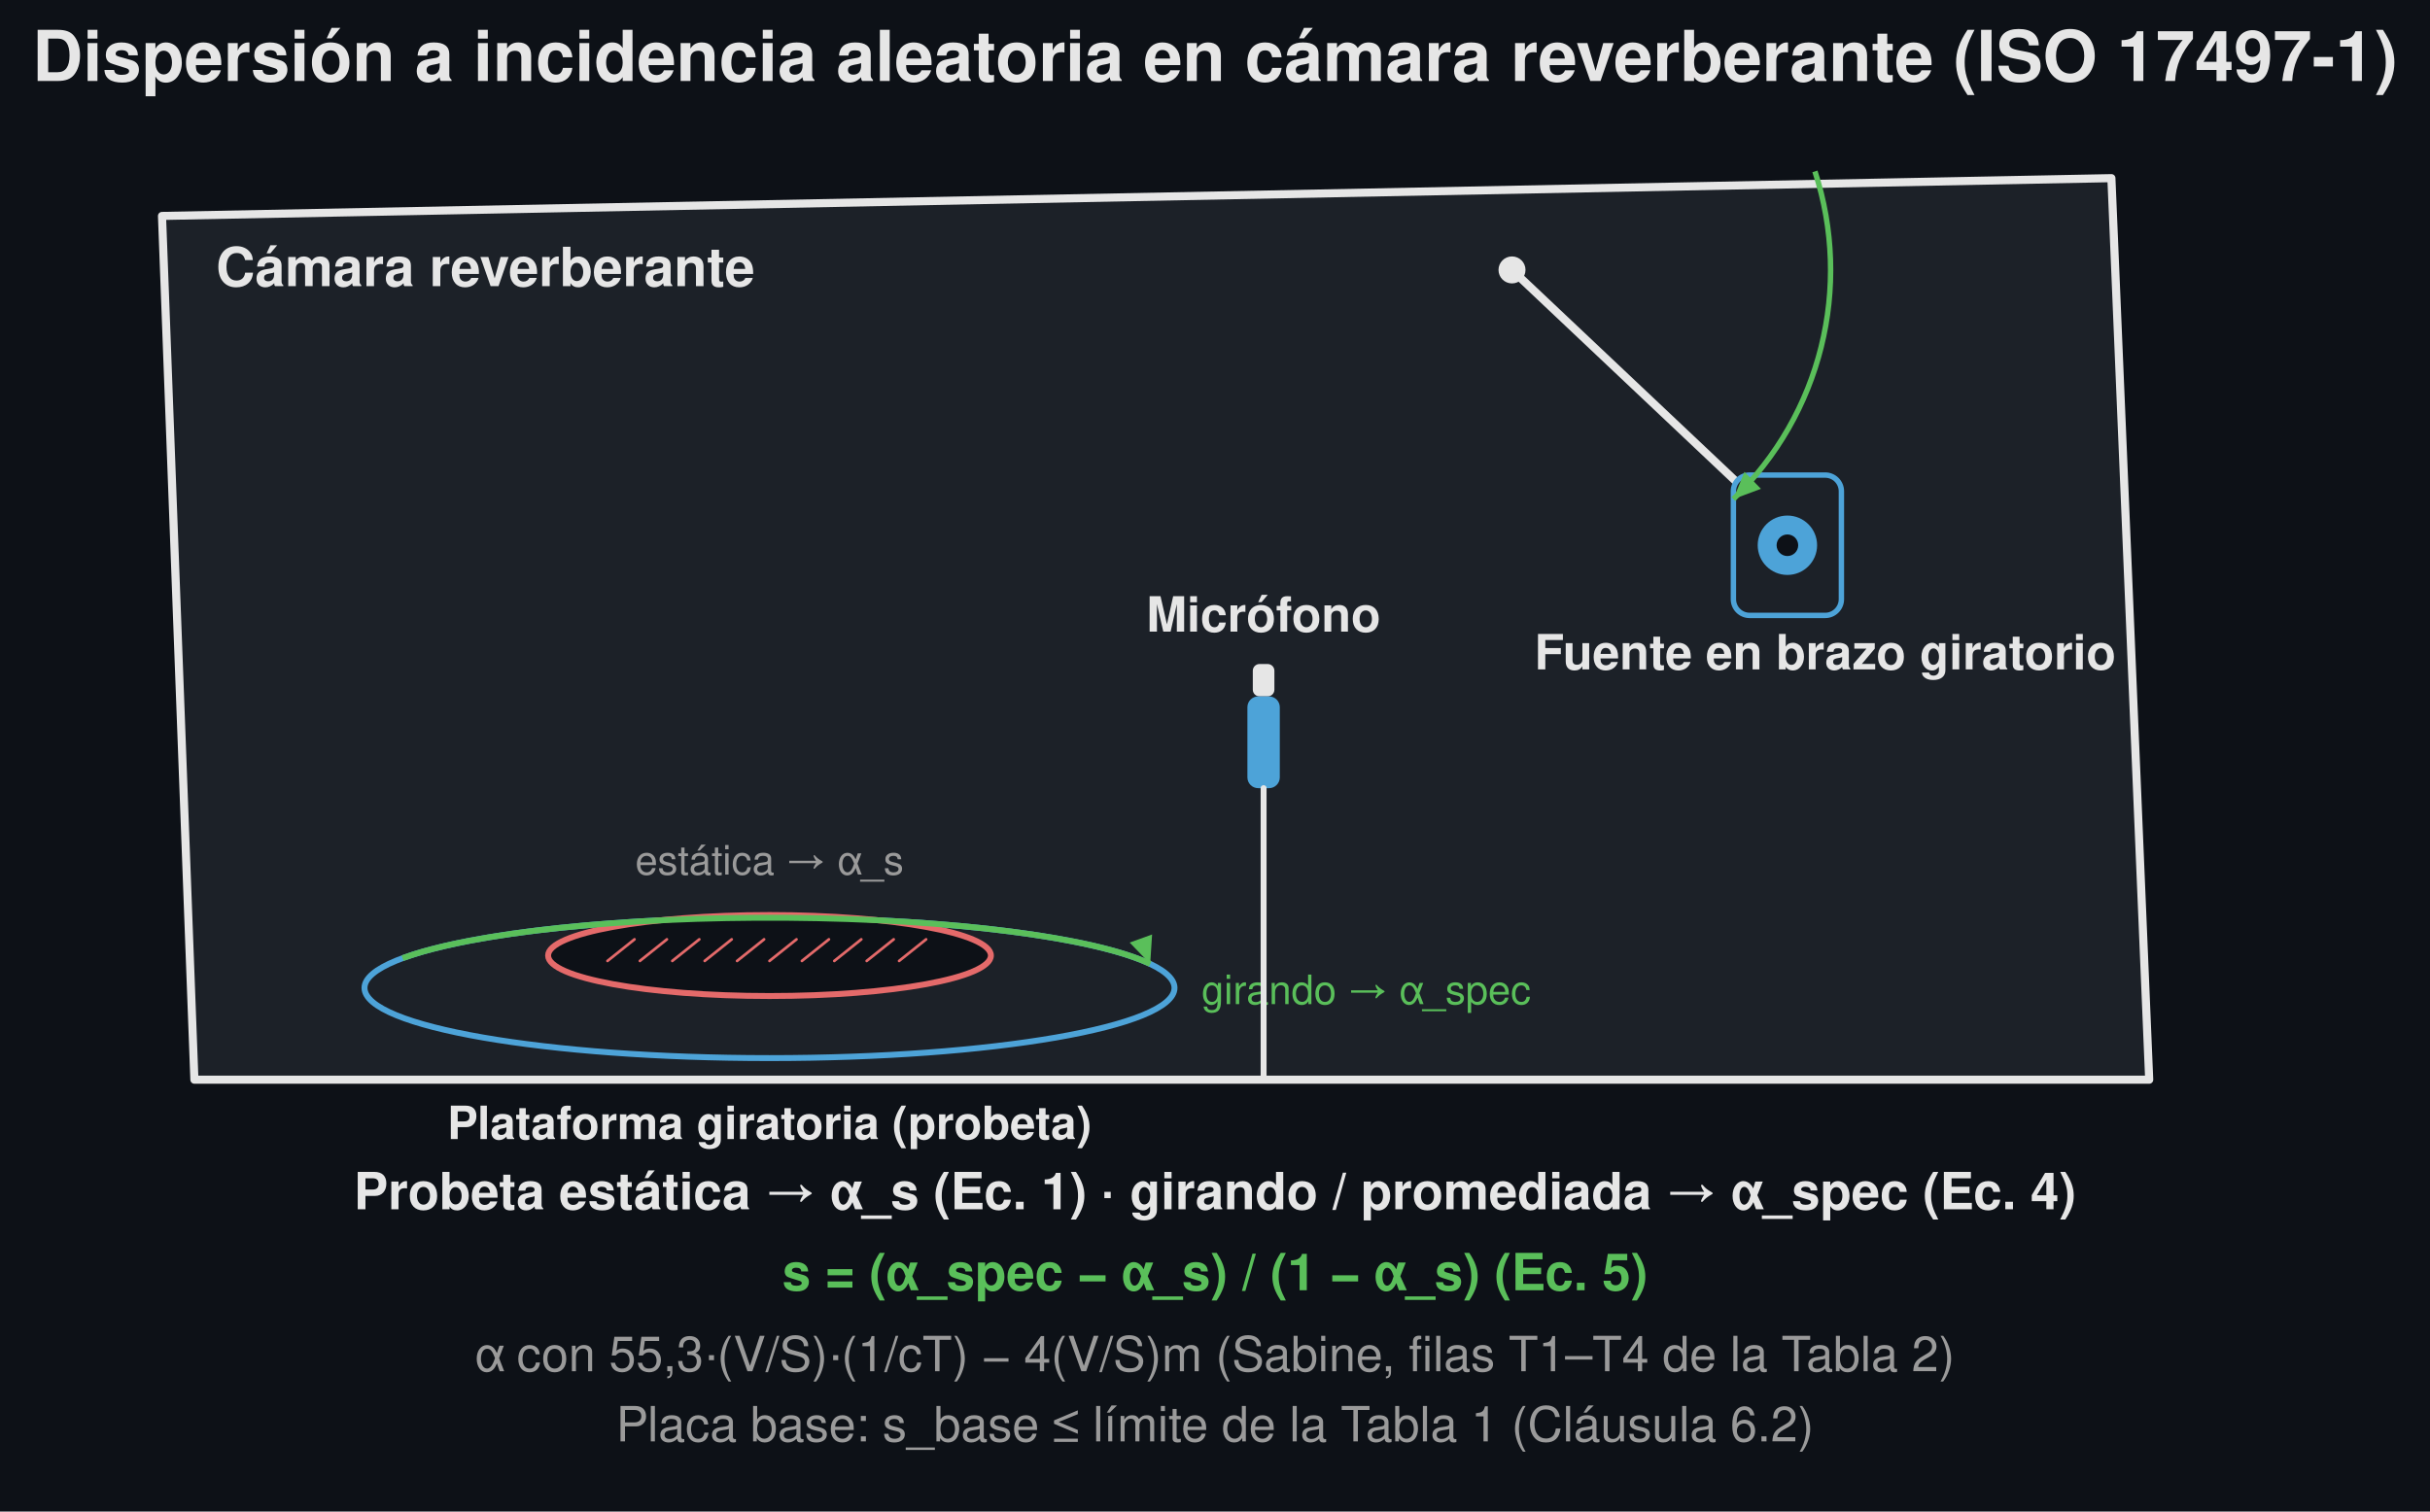
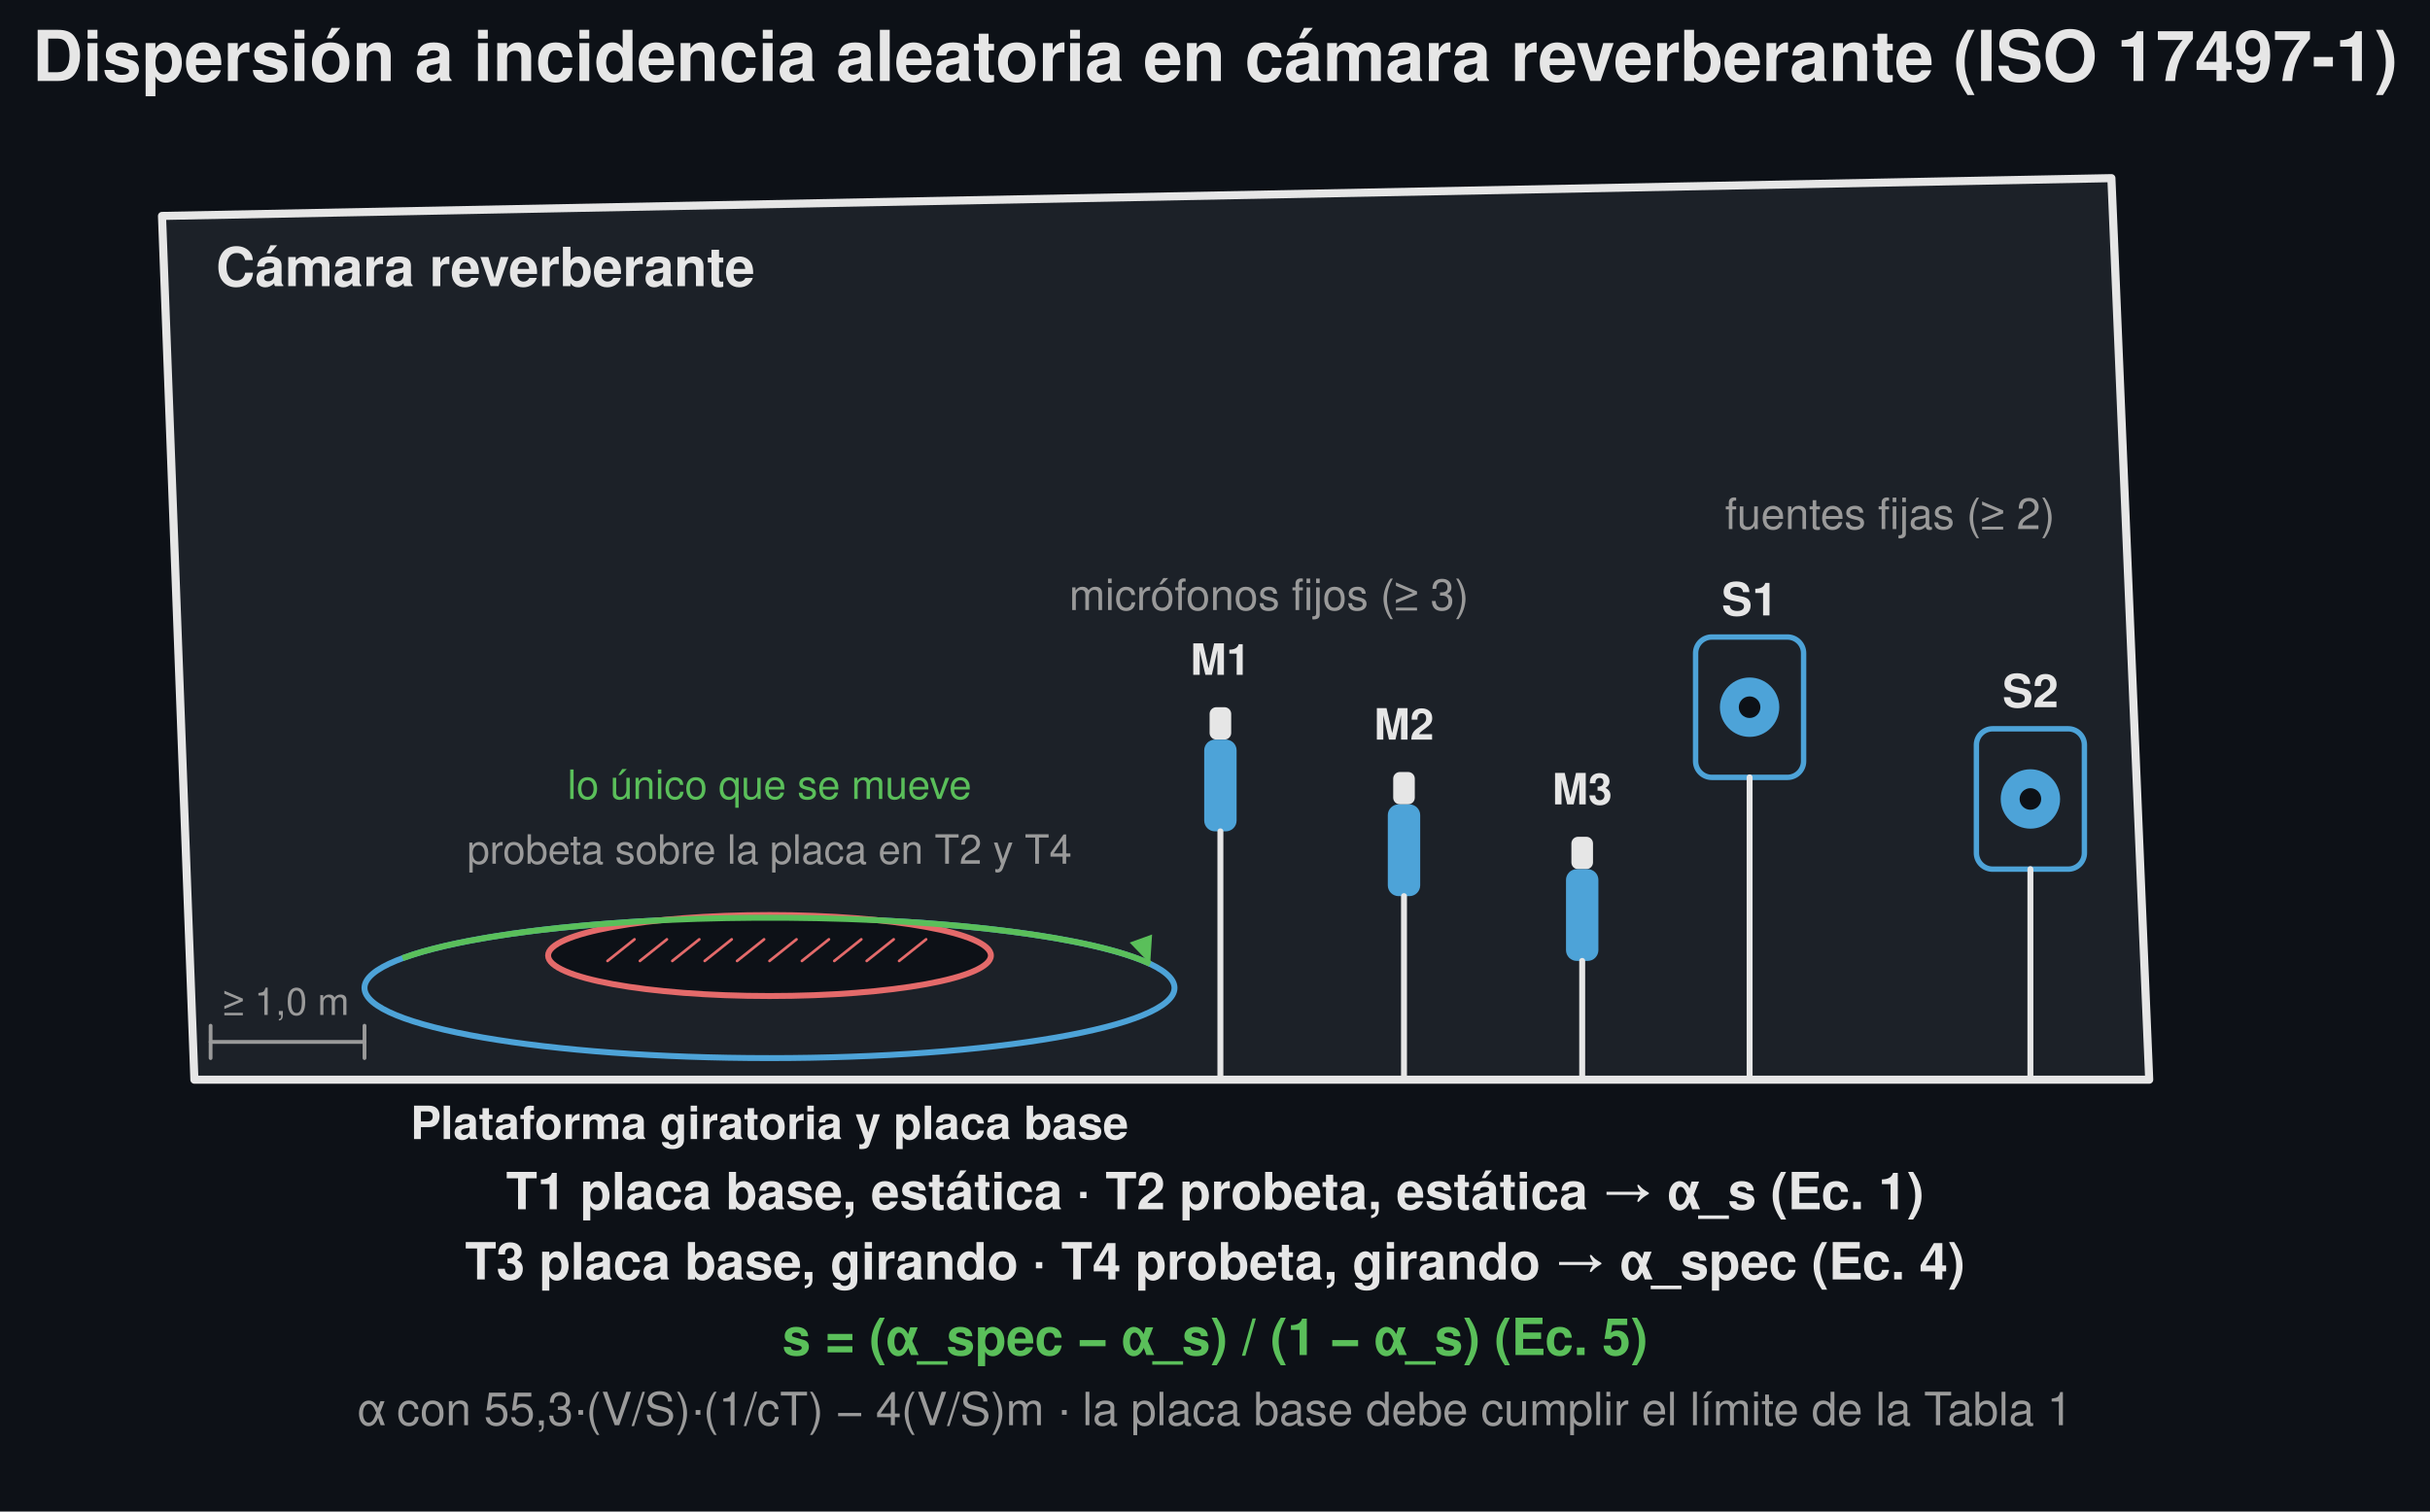
<svg xmlns="http://www.w3.org/2000/svg" width="900" height="560" viewBox="0 0 900 560">
  <rect width="900" height="560" fill="#0d1117" />
  <text x="450.0" y="30" font-family="Segoe UI, Helvetica, Arial, sans-serif" font-size="26" font-weight="600" fill="#e6e6e6" text-anchor="middle">Dispersión a incidencia aleatoria en cámara reverberante (ISO 17497-1)</text>
  <path d="M 60 80 L 782 66 L 796 400 L 72 400 Z" fill="#1c2128" stroke="#e6e6e6" stroke-width="3" stroke-linejoin="round" />
  <text x="80" y="106" font-family="Segoe UI, Helvetica, Arial, sans-serif" font-size="20" fill="#e6e6e6" text-anchor="start" font-weight="600">Cámara reverberante</text>
  <ellipse cx="285.0" cy="366.0" rx="150" ry="26" fill="#1c2128" stroke="#4da3d8" stroke-width="2.2" />
  <ellipse cx="285.0" cy="354.0" rx="82" ry="15" fill="#0d1117" stroke="#e46a6a" stroke-width="2.2" />
  <line x1="225" y1="356.0" x2="235" y2="348.0" stroke="#e46a6a" stroke-width="1.0" stroke-linecap="round" />
  <line x1="237" y1="356.0" x2="247" y2="348.0" stroke="#e46a6a" stroke-width="1.0" stroke-linecap="round" />
  <line x1="249" y1="356.0" x2="259" y2="348.0" stroke="#e46a6a" stroke-width="1.0" stroke-linecap="round" />
  <line x1="261" y1="356.0" x2="271" y2="348.0" stroke="#e46a6a" stroke-width="1.0" stroke-linecap="round" />
  <line x1="273" y1="356.0" x2="283" y2="348.0" stroke="#e46a6a" stroke-width="1.0" stroke-linecap="round" />
  <line x1="285" y1="356.0" x2="295" y2="348.0" stroke="#e46a6a" stroke-width="1.0" stroke-linecap="round" />
  <line x1="297" y1="356.0" x2="307" y2="348.0" stroke="#e46a6a" stroke-width="1.0" stroke-linecap="round" />
  <line x1="309" y1="356.0" x2="319" y2="348.0" stroke="#e46a6a" stroke-width="1.0" stroke-linecap="round" />
  <line x1="321" y1="356.0" x2="331" y2="348.0" stroke="#e46a6a" stroke-width="1.0" stroke-linecap="round" />
  <line x1="333" y1="356.0" x2="343" y2="348.0" stroke="#e46a6a" stroke-width="1.0" stroke-linecap="round" />
-   <text x="285.0" y="422.0" font-family="Segoe UI, Helvetica, Arial, sans-serif" font-size="17" fill="#e6e6e6" text-anchor="middle" font-weight="600">Plataforma giratoria (probeta)</text>
+   <text x="285.0" y="422.0" font-family="Segoe UI, Helvetica, Arial, sans-serif" font-size="17" fill="#e6e6e6" text-anchor="middle" font-weight="600">Plataforma giratoria y placa base</text>
  <path d="M 149.1 355.0 A 150.0 26.0 0 0 1 426.0 357.1" fill="none" stroke="#5abf5a" stroke-width="2.2" stroke-linejoin="round" />
  <path d="M 426.0 357.1 L 418.4 349.2 L 426.7 346.2 Z" fill="#5abf5a" stroke="none" stroke-width="1.5" stroke-linejoin="round" />
-   <text x="445" y="372.0" font-family="Segoe UI, Helvetica, Arial, sans-serif" font-size="15" fill="#5abf5a" text-anchor="start">girando → α_spec</text>
-   <text x="285.0" y="324.0" font-family="Segoe UI, Helvetica, Arial, sans-serif" font-size="15" fill="#9a9a9a" text-anchor="middle">estática → α_s</text>
-   <circle cx="560.0" cy="100.0" r="5" fill="#e6e6e6" stroke="none" stroke-width="1.5" />
-   <line x1="560.0" y1="100.0" x2="668.0" y2="202.0" stroke="#e6e6e6" stroke-width="3" stroke-linecap="round" />
-   <rect x="642.0" y="176.0" width="40" height="52" rx="6" fill="#1c2128" stroke="#4da3d8" stroke-width="2" />
-   <circle cx="662.0" cy="202.0" r="11" fill="#4da3d8" stroke="none" stroke-width="1.5" />
-   <circle cx="662.0" cy="202.0" r="4" fill="#0d1117" stroke="none" stroke-width="1.5" />
-   <path d="M 672.2 63.5 A 118.0 118.0 0 0 1 642.0 184.9" fill="none" stroke="#5abf5a" stroke-width="2.0" stroke-linejoin="round" />
-   <path d="M 642.0 184.9 L 646.1 174.8 L 652.2 181.1 Z" fill="#5abf5a" stroke="none" stroke-width="1.5" stroke-linejoin="round" />
-   <text x="676.0" y="248.0" font-family="Segoe UI, Helvetica, Arial, sans-serif" font-size="18" fill="#e6e6e6" text-anchor="middle" font-weight="600">Fuente en brazo giratorio</text>
-   <rect x="464.0" y="246.0" width="8.0" height="12.0" rx="2.5" fill="#e6e6e6" stroke="none" stroke-width="1.5" />
-   <rect x="462.0" y="258.0" width="12.0" height="34.0" rx="4.0" fill="#4da3d8" stroke="none" stroke-width="1.5" />
-   <line x1="468.0" y1="292.0" x2="468.0" y2="400.0" stroke="#e6e6e6" stroke-width="2.2" stroke-linecap="round" />
-   <line x1="452.0" y1="400.0" x2="484.0" y2="400.0" stroke="#e6e6e6" stroke-width="2.2" stroke-linecap="round" />
-   <text x="468.0" y="234.0" font-family="Segoe UI, Helvetica, Arial, sans-serif" font-size="18" fill="#e6e6e6" text-anchor="middle" font-weight="600">Micrófono</text>
-   <text x="450" y="448" font-family="Segoe UI, Helvetica, Arial, sans-serif" font-size="19" fill="#e6e6e6" text-anchor="middle" font-weight="600">Probeta estática → α_s (Ec. 1)   ·   girando / promediada → α_spec (Ec. 4)</text>
-   <text x="450" y="478" font-family="Segoe UI, Helvetica, Arial, sans-serif" font-size="19" fill="#5abf5a" text-anchor="middle" font-weight="600">s = (α_spec − α_s) / (1 − α_s)   (Ec. 5)</text>
-   <text x="450" y="508" font-family="Segoe UI, Helvetica, Arial, sans-serif" font-size="18" fill="#9a9a9a" text-anchor="middle">α con 55,3·(V/S)·(1/cT) − 4(V/S)m   (Sabine, filas T1–T4 de la Tabla 2)</text>
-   <text x="450" y="534" font-family="Segoe UI, Helvetica, Arial, sans-serif" font-size="18" fill="#9a9a9a" text-anchor="middle">Placa base: s_base ≤ límite de la Tabla 1 (Cláusula 6.2)</text>
+   <text x="285.0" y="296.0" font-family="Segoe UI, Helvetica, Arial, sans-serif" font-size="15" fill="#5abf5a" text-anchor="middle">lo único que se mueve</text>
+   <text x="285.0" y="320.0" font-family="Segoe UI, Helvetica, Arial, sans-serif" font-size="15" fill="#9a9a9a" text-anchor="middle">probeta sobre la placa en T2 y T4</text>
+   <line x1="78" y1="386" x2="135.0" y2="386" stroke="#9a9a9a" stroke-width="1.4" stroke-linecap="round" />
+   <line x1="78" y1="380" x2="78" y2="392" stroke="#9a9a9a" stroke-width="1.4" stroke-linecap="round" />
+   <line x1="135.0" y1="380" x2="135.0" y2="392" stroke="#9a9a9a" stroke-width="1.4" stroke-linecap="round" />
+   <text x="106" y="376" font-family="Segoe UI, Helvetica, Arial, sans-serif" font-size="14" fill="#9a9a9a" text-anchor="middle">≥ 1,0 m</text>
+   <rect x="628.0" y="236.0" width="40" height="52" rx="6" fill="#1c2128" stroke="#4da3d8" stroke-width="2" />
+   <circle cx="648.0" cy="262.0" r="11" fill="#4da3d8" stroke="none" stroke-width="1.5" />
+   <circle cx="648.0" cy="262.0" r="4" fill="#0d1117" stroke="none" stroke-width="1.5" />
+   <line x1="648.0" y1="288.0" x2="648.0" y2="400.0" stroke="#e6e6e6" stroke-width="2.2" stroke-linecap="round" />
+   <line x1="634.0" y1="400.0" x2="662.0" y2="400.0" stroke="#e6e6e6" stroke-width="2.2" stroke-linecap="round" />
+   <text x="648.0" y="228.0" font-family="Segoe UI, Helvetica, Arial, sans-serif" font-size="17" fill="#e6e6e6" text-anchor="middle" font-weight="600">S1</text>
+   <rect x="732.0" y="270.0" width="40" height="52" rx="6" fill="#1c2128" stroke="#4da3d8" stroke-width="2" />
+   <circle cx="752.0" cy="296.0" r="11" fill="#4da3d8" stroke="none" stroke-width="1.5" />
+   <circle cx="752.0" cy="296.0" r="4" fill="#0d1117" stroke="none" stroke-width="1.5" />
+   <line x1="752.0" y1="322.0" x2="752.0" y2="400.0" stroke="#e6e6e6" stroke-width="2.2" stroke-linecap="round" />
+   <line x1="738.0" y1="400.0" x2="766.0" y2="400.0" stroke="#e6e6e6" stroke-width="2.2" stroke-linecap="round" />
+   <text x="752.0" y="262.0" font-family="Segoe UI, Helvetica, Arial, sans-serif" font-size="17" fill="#e6e6e6" text-anchor="middle" font-weight="600">S2</text>
+   <text x="700" y="196" font-family="Segoe UI, Helvetica, Arial, sans-serif" font-size="16" fill="#9a9a9a" text-anchor="middle">fuentes fijas (≥ 2)</text>
+   <rect x="448.0" y="262.0" width="8.0" height="12.0" rx="2.5" fill="#e6e6e6" stroke="none" stroke-width="1.5" />
+   <rect x="446.0" y="274.0" width="12.0" height="34.0" rx="4.0" fill="#4da3d8" stroke="none" stroke-width="1.5" />
+   <line x1="452.0" y1="308.0" x2="452.0" y2="400.0" stroke="#e6e6e6" stroke-width="2.2" stroke-linecap="round" />
+   <line x1="436.0" y1="400.0" x2="468.0" y2="400.0" stroke="#e6e6e6" stroke-width="2.2" stroke-linecap="round" />
+   <text x="452.0" y="250.0" font-family="Segoe UI, Helvetica, Arial, sans-serif" font-size="16" fill="#e6e6e6" text-anchor="middle" font-weight="600">M1</text>
+   <rect x="516.0" y="286.0" width="8.0" height="12.0" rx="2.5" fill="#e6e6e6" stroke="none" stroke-width="1.5" />
+   <rect x="514.0" y="298.0" width="12.0" height="34.0" rx="4.0" fill="#4da3d8" stroke="none" stroke-width="1.5" />
+   <line x1="520.0" y1="332.0" x2="520.0" y2="400.0" stroke="#e6e6e6" stroke-width="2.2" stroke-linecap="round" />
+   <line x1="504.0" y1="400.0" x2="536.0" y2="400.0" stroke="#e6e6e6" stroke-width="2.2" stroke-linecap="round" />
+   <text x="520.0" y="274.0" font-family="Segoe UI, Helvetica, Arial, sans-serif" font-size="16" fill="#e6e6e6" text-anchor="middle" font-weight="600">M2</text>
+   <rect x="582.0" y="310.0" width="8.0" height="12.0" rx="2.5" fill="#e6e6e6" stroke="none" stroke-width="1.5" />
+   <rect x="580.0" y="322.0" width="12.0" height="34.0" rx="4.0" fill="#4da3d8" stroke="none" stroke-width="1.5" />
+   <line x1="586.0" y1="356.0" x2="586.0" y2="400.0" stroke="#e6e6e6" stroke-width="2.2" stroke-linecap="round" />
+   <line x1="570.0" y1="400.0" x2="602.0" y2="400.0" stroke="#e6e6e6" stroke-width="2.2" stroke-linecap="round" />
+   <text x="586.0" y="298.0" font-family="Segoe UI, Helvetica, Arial, sans-serif" font-size="16" fill="#e6e6e6" text-anchor="middle" font-weight="600">M3</text>
+   <text x="470" y="226" font-family="Segoe UI, Helvetica, Arial, sans-serif" font-size="16" fill="#9a9a9a" text-anchor="middle">micrófonos fijos (≥ 3)</text>
+   <text x="450" y="448" font-family="Segoe UI, Helvetica, Arial, sans-serif" font-size="19" fill="#e6e6e6" text-anchor="middle" font-weight="600">T1 placa base, estática  ·  T2 probeta, estática  →  α_s (Ec. 1)</text>
+   <text x="450" y="474" font-family="Segoe UI, Helvetica, Arial, sans-serif" font-size="19" fill="#e6e6e6" text-anchor="middle" font-weight="600">T3 placa base, girando  ·  T4 probeta, girando  →  α_spec (Ec. 4)</text>
+   <text x="450" y="502" font-family="Segoe UI, Helvetica, Arial, sans-serif" font-size="19" fill="#5abf5a" text-anchor="middle" font-weight="600">s = (α_spec − α_s) / (1 − α_s)   (Ec. 5)</text>
+   <text x="450" y="528" font-family="Segoe UI, Helvetica, Arial, sans-serif" font-size="17" fill="#9a9a9a" text-anchor="middle">α con 55,3·(V/S)·(1/cT) − 4(V/S)m  ·  la placa base debe cumplir el límite de la Tabla 1</text>
</svg>
